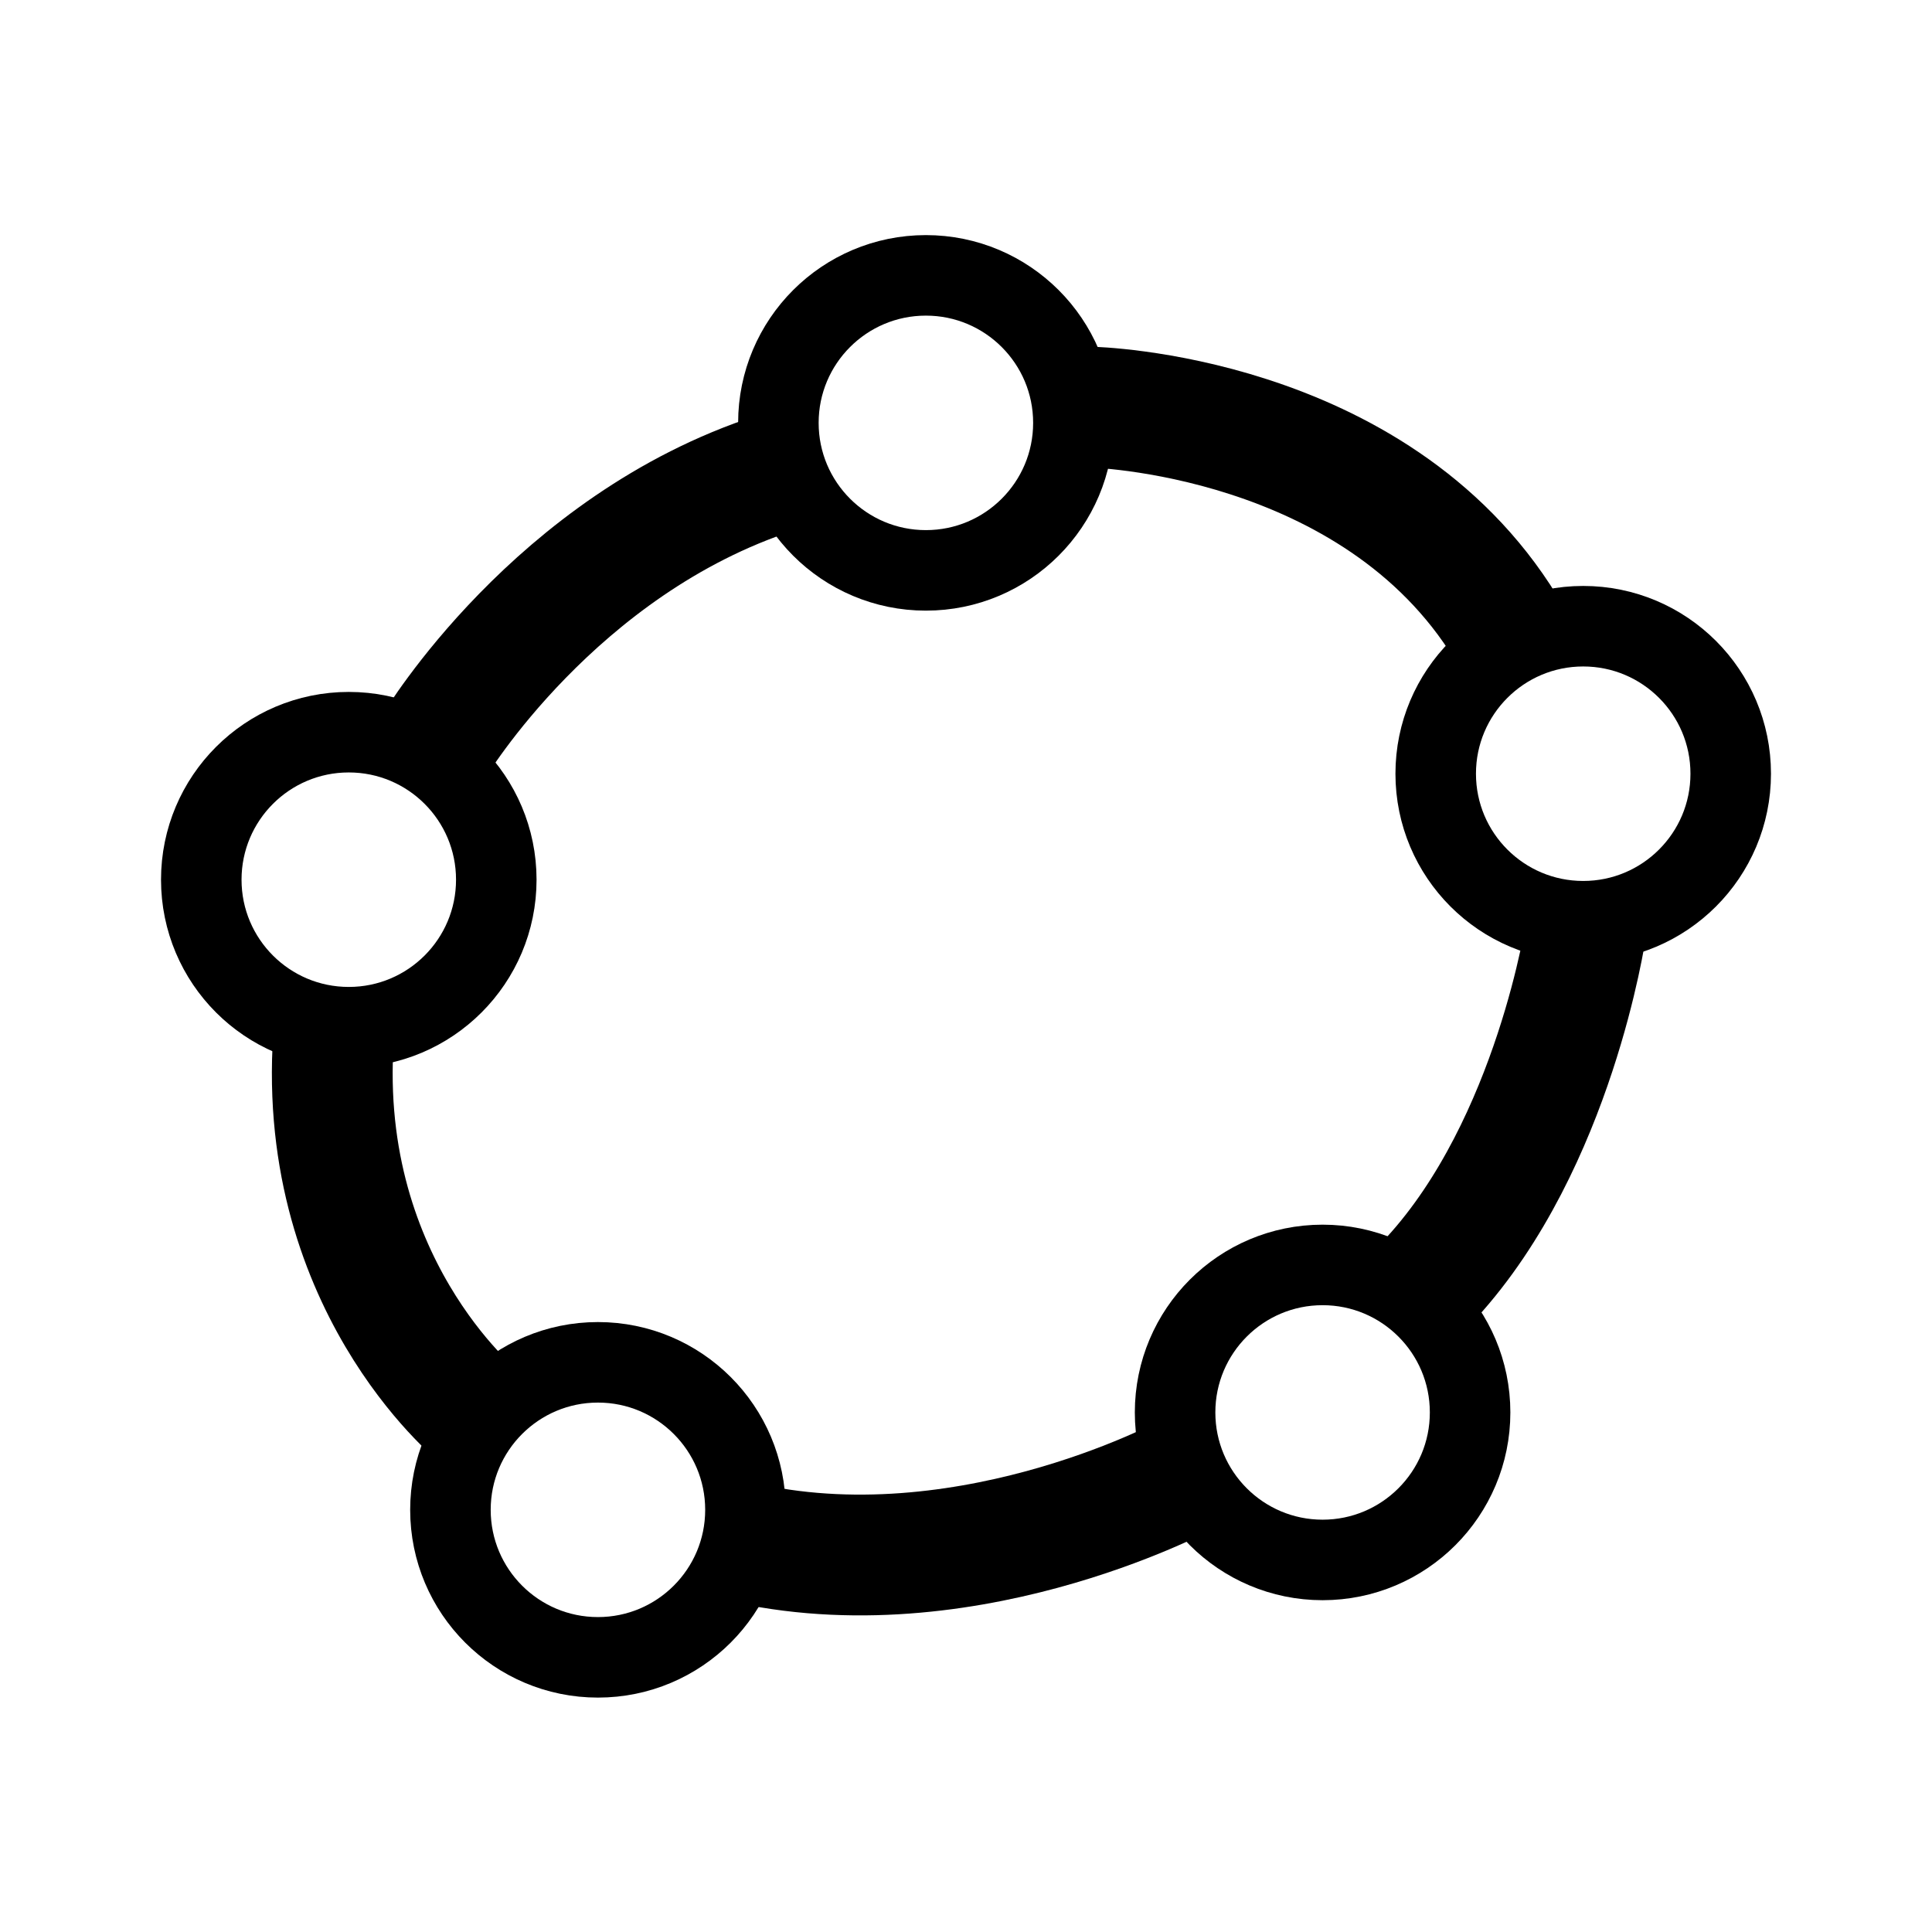
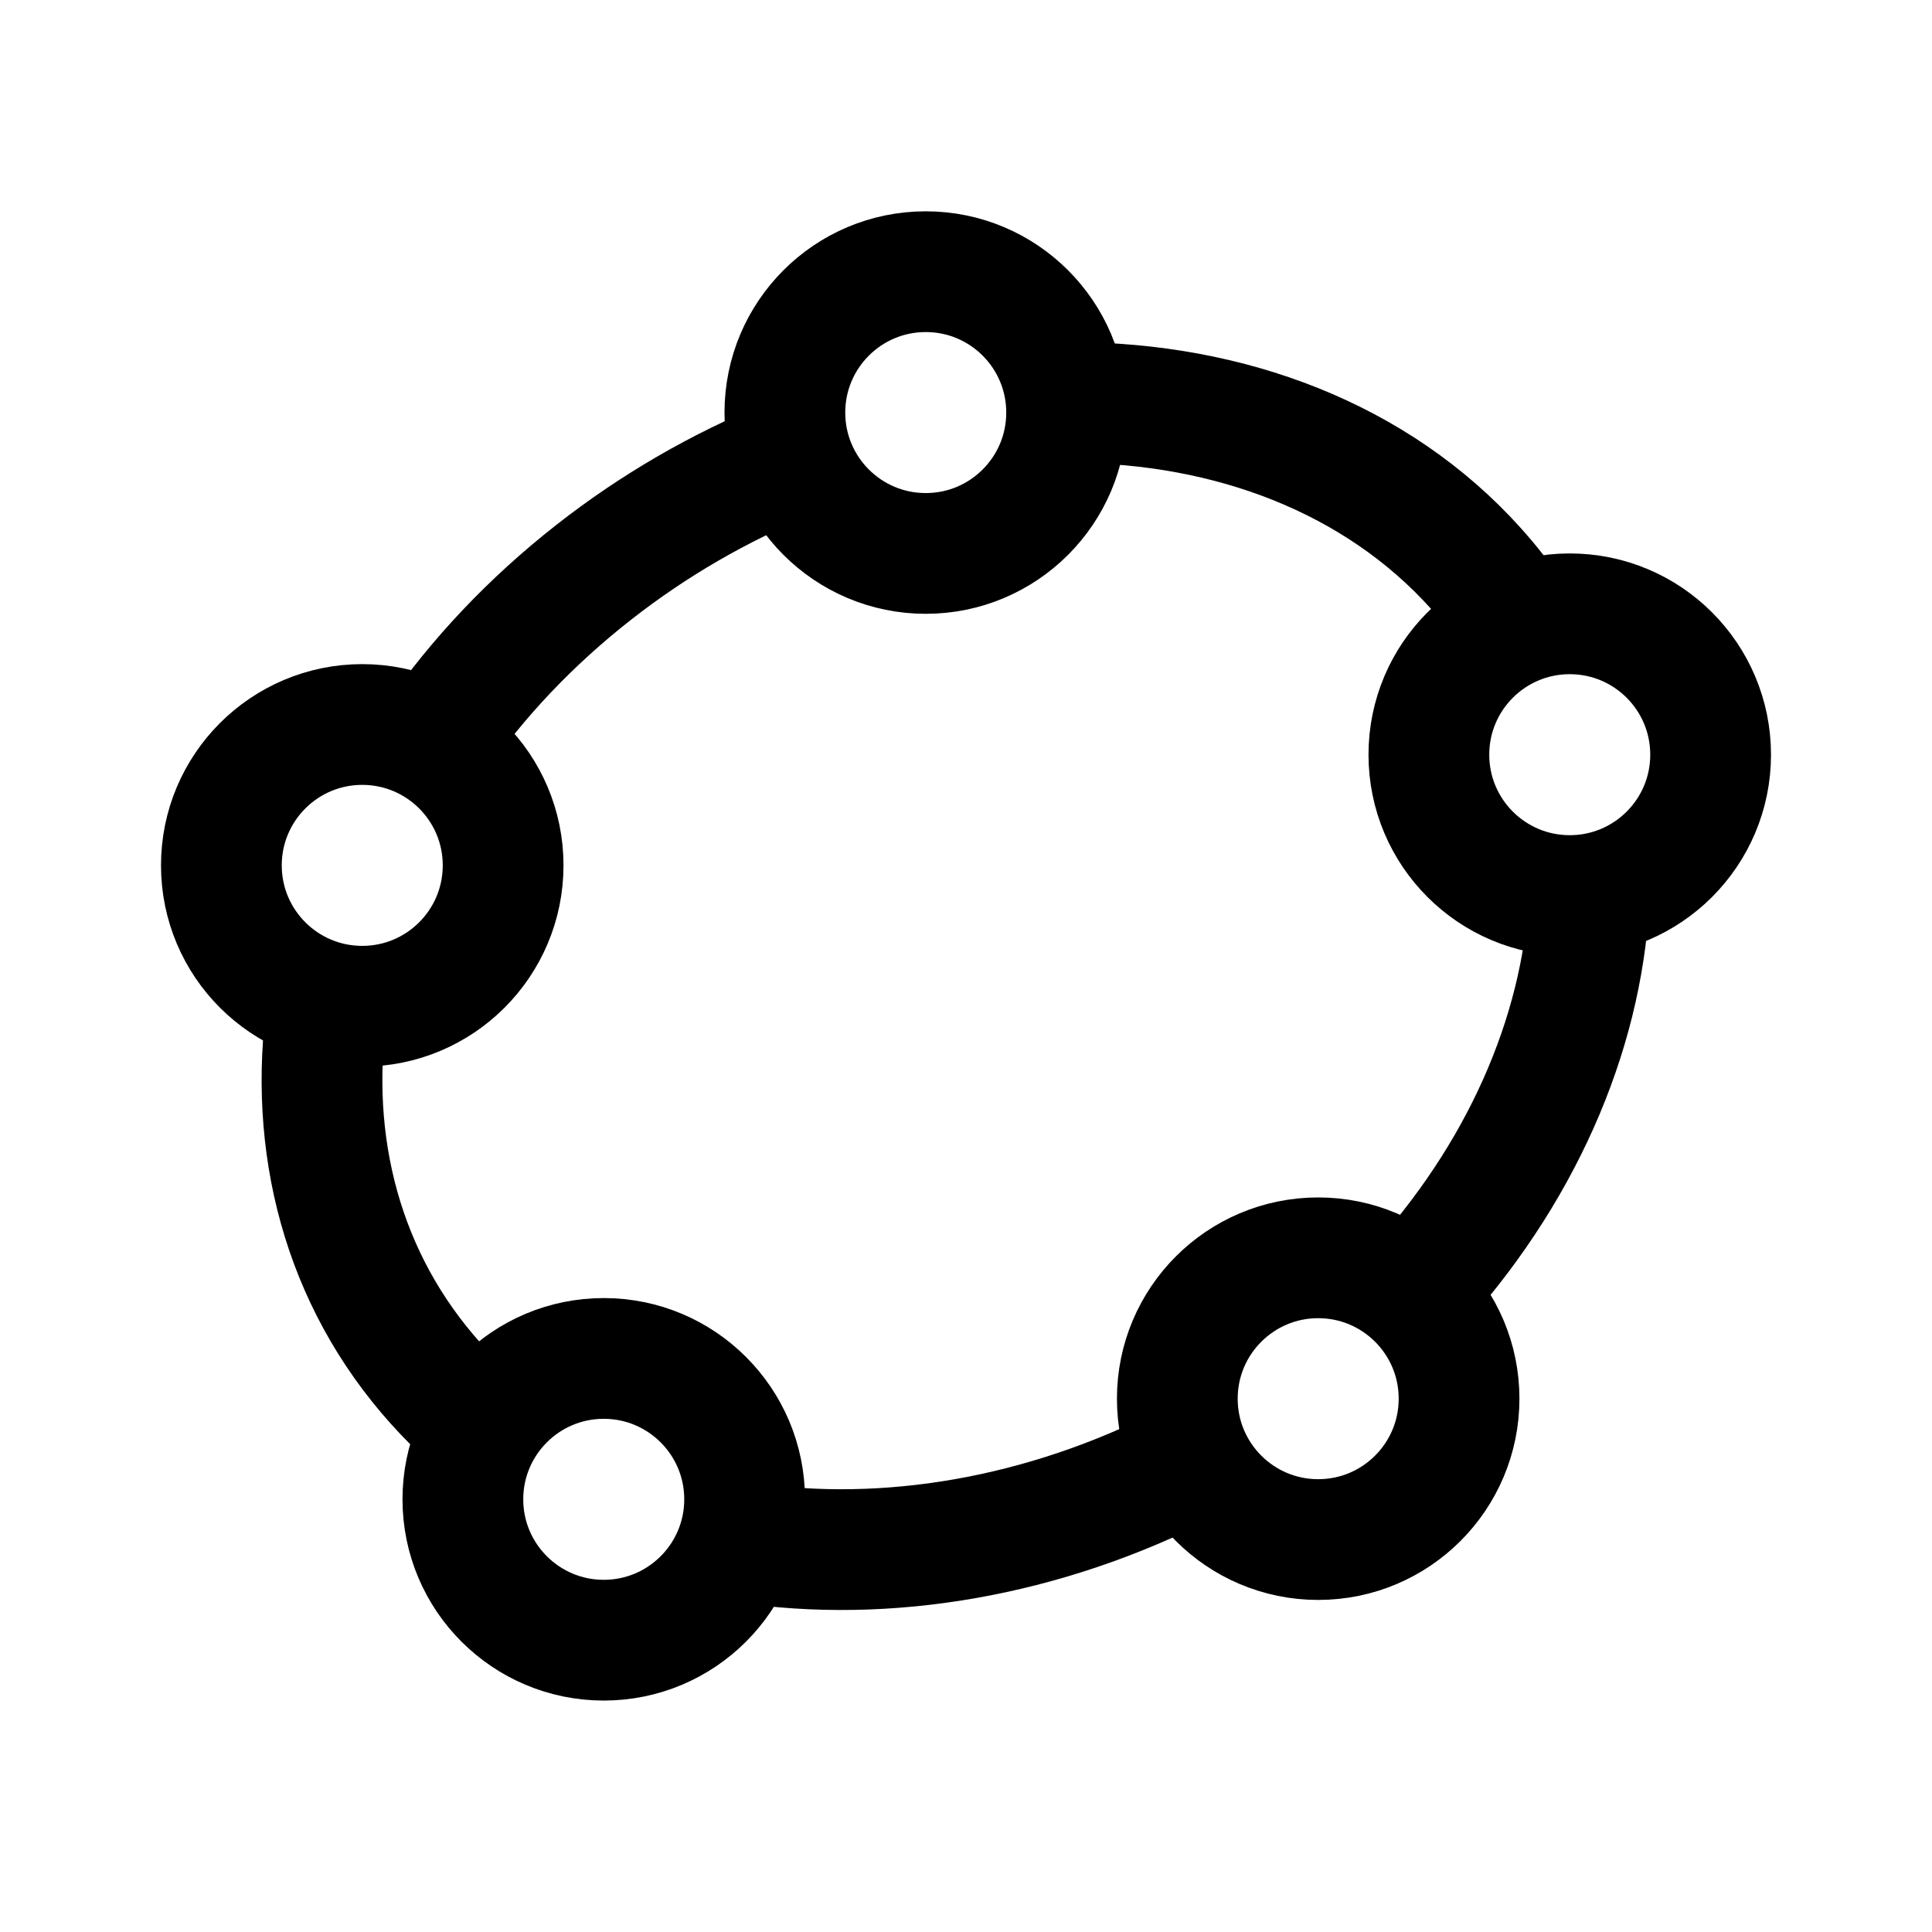
- <svg xmlns="http://www.w3.org/2000/svg" width="192" height="192" viewBox="0 0 50.8 50.8">
-   <g fill="none" stroke="#000" stroke-width="2.1" transform="translate(-.168 -.065)scale(1.0082)">
-     <circle cx="24.314" cy="11.093" r="3.847" />
-     <circle cx="41.457" cy="20.243" r="3.847" />
-     <circle cx="34.66" cy="36.901" r="3.847" />
-     <circle cx="15.761" cy="39.441" r="3.847" />
-     <circle cx="9.263" cy="23.007" r="3.847" />
-     <path stroke-width="3.15" d="M28.61 10.682s7.395.15 10.83 5.752m2.092 7.843s-.821 5.602-4.034 9.113m-6.424 5.154s-5.975 3.212-11.951 1.644m-6.499-3.212s-4.333-3.511-3.735-10.16m2.615-7.32s3.137-5.229 8.889-7.096" />
-   </g>
+ <svg xmlns="http://www.w3.org/2000/svg" width="192" height="192" fill="none">
+   <circle cx="36" cy="86" r="14" stroke="#000" stroke-width="12" stroke-linecap="round" stroke-linejoin="round" />
+   <circle cx="92" cy="41" r="14" stroke="#000" stroke-width="12" stroke-linecap="round" stroke-linejoin="round" />
+   <circle cx="156" cy="75" r="14" stroke="#000" stroke-width="12" stroke-linecap="round" stroke-linejoin="round" />
+   <circle cx="131" cy="139" r="14" stroke="#000" stroke-width="12" stroke-linecap="round" stroke-linejoin="round" />
+   <circle cx="60" cy="149" r="14" stroke="#000" stroke-width="12" stroke-linecap="round" stroke-linejoin="round" />
+   <path d="M43.323 73.359c4.137-5.956 9.374-11.541 15.653-16.463A80.895 80.895 0 0 1 78.5 45.576m39.5 99.871c-14.299 7.339-29.948 9.958-44 7.845m66.364-24.792c10.775-11.688 16.804-25.6 17.556-39M150.23 61a44.34 44.34 0 0 0-3.553-4.506C136.82 45.52 122.207 40.028 106.5 40m-73.972 60c-1.95 13.666 1.464 27.119 10.795 37.506a45.577 45.577 0 0 0 3.5 3.494" stroke="#000" stroke-width="12" stroke-linecap="round" stroke-linejoin="round" />
</svg>
